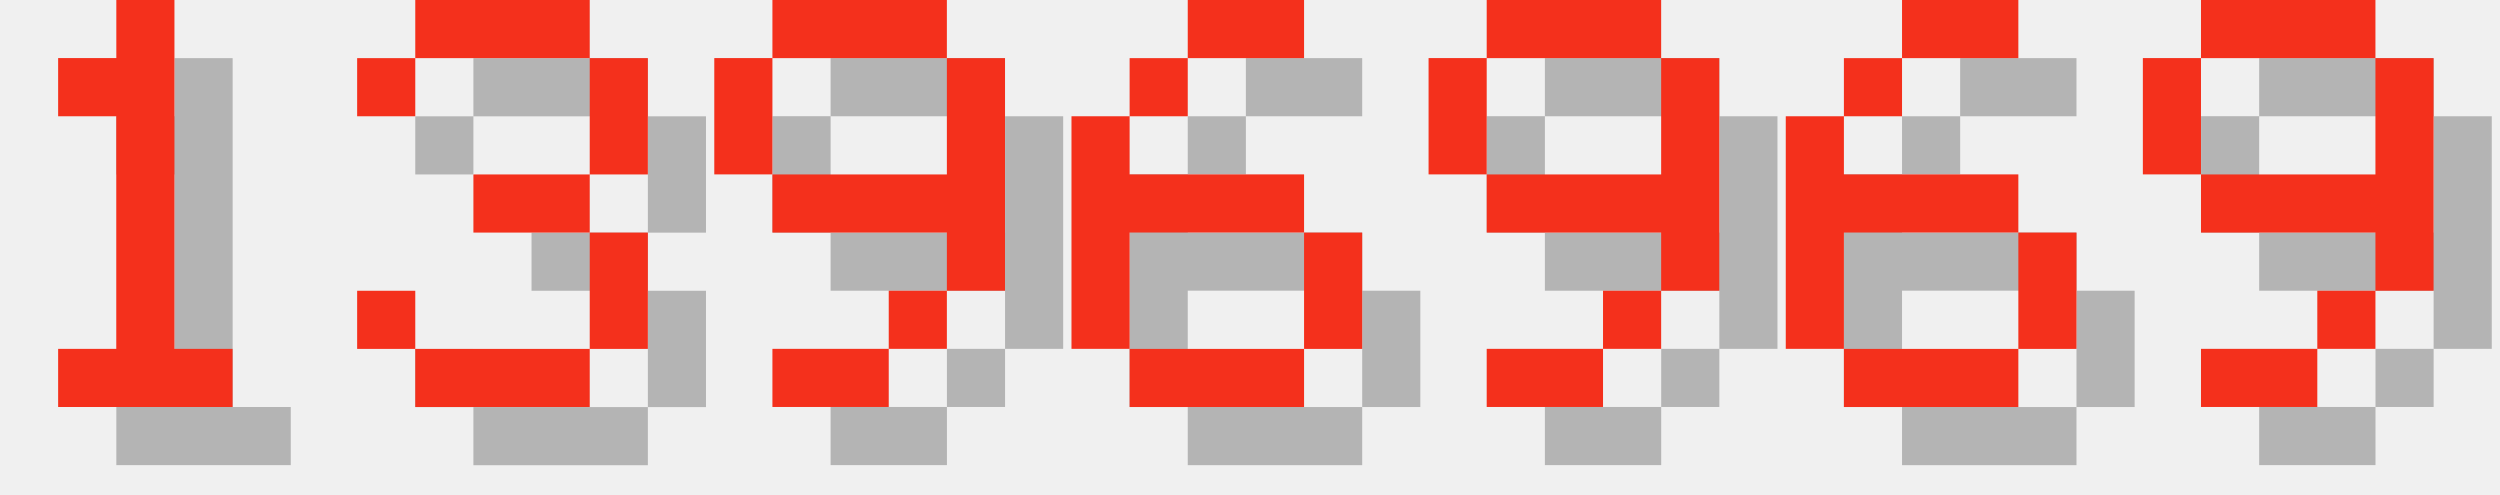
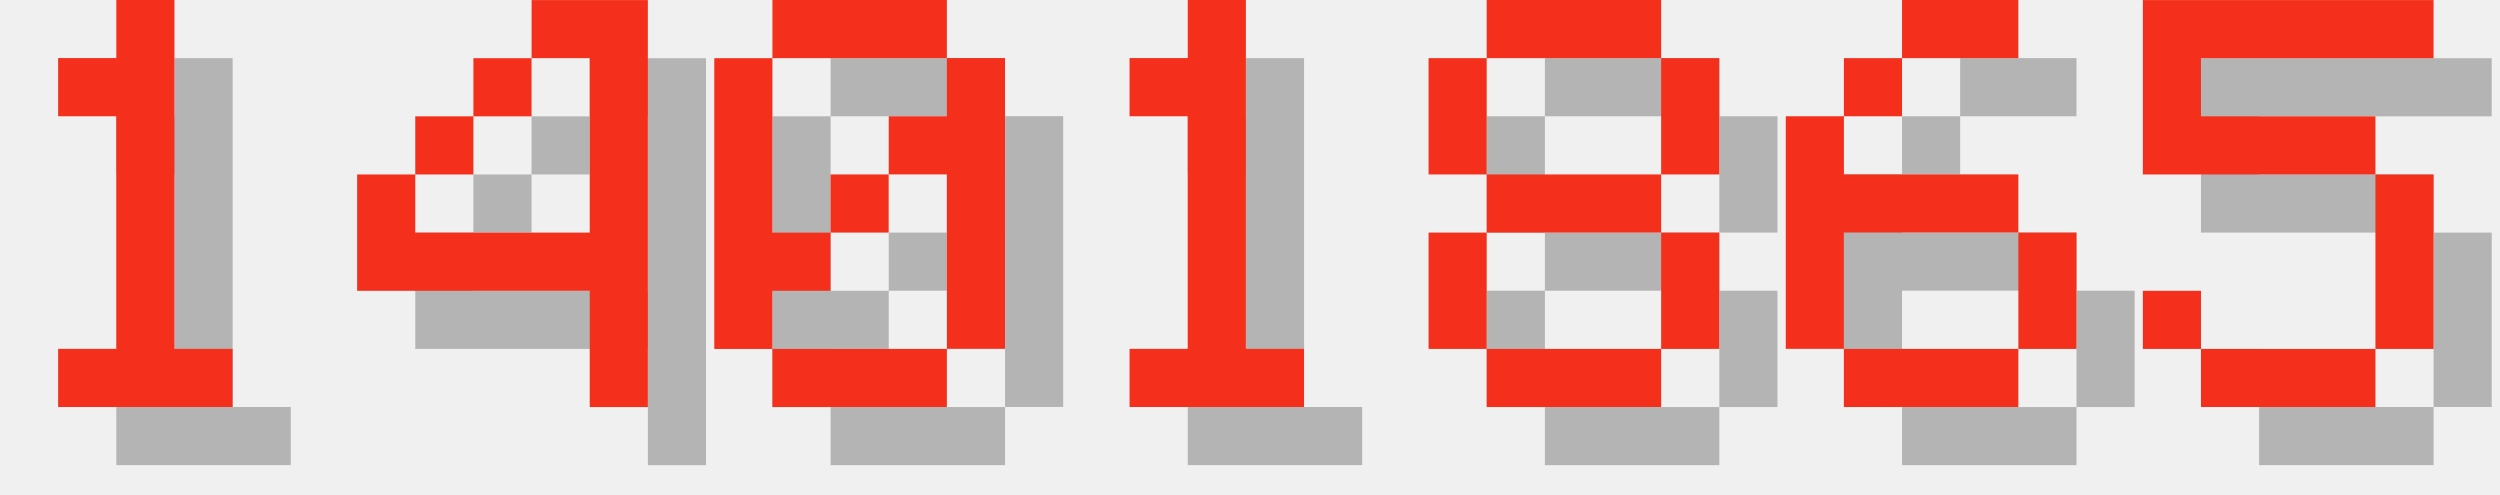
<svg xmlns="http://www.w3.org/2000/svg" version="1.1" width="182.0" height="36">
  <style>
        .text-foreground {
            fill: #F4301C;
        }
        .text-shadow {
            fill: #000000;
            fill-opacity: 0.25;
        }
    </style>
  <g class="digit" id="digit_1" transform="translate(0.0, 0), scale(4)">
    <path id="digit_1_shadow" class="text-shadow" d="m2.117 2.117v1.058h1.058v4.233h-1.058v1.058h3.175v-1.058h-1.058v-6.35h-1.058v1.058h-1.058z" fill-opacity=".5" style="paint-order:stroke fill markers" />
    <path id="digit_1_fg" class="text-foreground" d="m1.058 1.058v1.058h1.058v4.233h-1.058v1.058h3.175v-1.058h-1.058v-6.35h-1.058v1.058h-1.058z" fill="#fff" style="paint-order:stroke fill markers" />
  </g>
-   <g class="digit" id="digit_3" transform="translate(26.0, 0), scale(4)">
-     <path id="digit_3_shadow" class="text-shadow" d="m1.058 2.117v1.058h1.058v-1.058h3.175v2.117h-2.117v1.058h2.117v2.117h-3.175v-1.058h-1.058v1.058h1.058v1.058h3.175v-1.058h1.058v-2.117h-1.058v-1.058h1.058v-2.117h-1.058v-1.058h-3.175v1.058h-1.058z" fill-opacity=".5" style="paint-order:stroke fill markers" />
-     <path id="digit_3_fg" class="text-foreground" d="m0 1.058v1.058h1.058v-1.058h3.175v2.117h-2.117v1.058h2.117v2.117h-3.175v-1.058h-1.058v1.058h1.058v1.058h3.175v-1.058h1.058v-2.117h-1.058v-1.058h1.058v-2.117h-1.058v-1.058h-3.175v1.058h-1.058z" fill="#fff" style="paint-order:stroke fill markers" />
+   <g class="digit" id="digit_4" transform="translate(26.0, 0), scale(4)">
+     <path id="digit_4_shadow" class="text-shadow" d="m4.233 1.058v1.058h1.058v3.175h-3.175v-1.058h-1.058v2.117h4.233v2.117h1.058v-7.408h-2.117zm-2.117 3.175h1.058v-1.058h-1.058v1.058zm1.058-1.058h1.058v-1.058h-1.058v1.058z" fill-opacity=".5" style="paint-order:stroke fill markers" />
+     <path id="digit_4_fg" class="text-foreground" d="m3.175 0v1.058h1.058v3.175h-3.175v-1.058h-1.058v2.117h4.233v2.117h1.058v-7.408h-2.117zm-2.117 3.175h1.058v-1.058h-1.058v1.058zm1.058-1.058h1.058v-1.058h-1.058v1.058z" fill="#fff" style="paint-order:stroke fill markers" />
  </g>
-   <g class="digit" id="digit_9" transform="translate(52.0, 0), scale(4)">
-     <path id="digit_9_shadow" class="text-shadow" d="m2.117 1.058v1.058h3.175v-1.058h-3.175zm3.175 1.058v2.117h-3.175v1.058h3.175v1.058h1.058v-4.233h-1.058zm0 4.233h-1.058v1.058h1.058v-1.058zm-1.058 1.058h-2.117v1.058h2.117v-1.058zm-2.117-3.175v-2.117h-1.058v2.117h1.058z" fill-opacity=".5" style="paint-order:stroke fill markers" />
-     <path id="digit_9_fg" class="text-foreground" d="m1.058 0v1.058h3.175v-1.058h-3.175zm3.175 1.058v2.117h-3.175v1.058h3.175v1.058h1.058v-4.233h-1.058zm0 4.233h-1.058v1.058h1.058v-1.058zm-1.058 1.058h-2.117v1.058h2.117v-1.058zm-2.117-3.175v-2.117h-1.058v2.117h1.058z" fill="#fff" style="paint-order:stroke fill markers" />
+   <g class="digit" id="digit_0" transform="translate(52.0, 0), scale(4)">
+     <path id="digit_0_shadow" class="text-shadow" d="m2.117 1.058v1.058h3.175v-1.058h-3.175zm3.175 1.058v1.058h-1.058v1.058h1.058v3.175h1.058v-5.292h-1.058zm0 5.292h-3.175v1.058h3.175v-1.058zm-3.175 0v-1.058h1.058v-1.058h-1.058v-3.175h-1.058v5.292h1.058zm1.058-2.117h1.058v-1.058h-1.058v1.058z" fill-opacity=".5" style="paint-order:stroke fill markers" />
+     <path id="digit_0_fg" class="text-foreground" d="m1.058 0v1.058h3.175v-1.058h-3.175zm3.175 1.058v1.058h-1.058v1.058h1.058v3.175h1.058v-5.292h-1.058zm0 5.292h-3.175v1.058h3.175v-1.058zm-3.175 0v-1.058h1.058v-1.058h-1.058v-3.175h-1.058v5.292h1.058zm1.058-2.117h1.058v-1.058h-1.058v1.058z" fill="#fff" style="paint-order:stroke fill markers" />
  </g>
-   <g class="digit" id="digit_6" transform="translate(78.0, 0), scale(4)">
-     <path id="digit_6_shadow" class="text-shadow" d="m3.175 1.058v1.058h2.117v-1.058h-2.117zm0 1.058h-1.058v1.058h1.058v-1.058zm-1.058 1.058h-1.058v4.233h1.058v-2.117h3.175v-1.058h-3.175v-1.058zm3.175 2.117v2.117h1.058v-2.117h-1.058zm0 2.117h-3.175v1.058h3.175v-1.058z" fill-opacity=".5" style="paint-order:stroke fill markers" />
-     <path id="digit_6_fg" class="text-foreground" d="m2.117 0v1.058h2.117v-1.058h-2.117zm0 1.058h-1.058v1.058h1.058v-1.058zm-1.058 1.058h-1.058v4.233h1.058v-2.117h3.175v-1.058h-3.175v-1.058zm3.175 2.117v2.117h1.058v-2.117h-1.058zm0 2.117h-3.175v1.058h3.175v-1.058z" fill="#fff" style="paint-order:stroke fill markers" />
+   <g class="digit" id="digit_1" transform="translate(78.0, 0), scale(4)">
+     <path id="digit_1_shadow" class="text-shadow" d="m2.117 2.117v1.058h1.058v4.233h-1.058v1.058h3.175v-1.058h-1.058v-6.35h-1.058v1.058h-1.058z" fill-opacity=".5" style="paint-order:stroke fill markers" />
+     <path id="digit_1_fg" class="text-foreground" d="m1.058 1.058v1.058h1.058v4.233h-1.058v1.058h3.175v-1.058h-1.058v-6.35h-1.058v1.058h-1.058z" fill="#fff" style="paint-order:stroke fill markers" />
  </g>
-   <g class="digit" id="digit_9" transform="translate(104.0, 0), scale(4)">
-     <path id="digit_9_shadow" class="text-shadow" d="m2.117 1.058v1.058h3.175v-1.058h-3.175zm3.175 1.058v2.117h-3.175v1.058h3.175v1.058h1.058v-4.233h-1.058zm0 4.233h-1.058v1.058h1.058v-1.058zm-1.058 1.058h-2.117v1.058h2.117v-1.058zm-2.117-3.175v-2.117h-1.058v2.117h1.058z" fill-opacity=".5" style="paint-order:stroke fill markers" />
-     <path id="digit_9_fg" class="text-foreground" d="m1.058 0v1.058h3.175v-1.058h-3.175zm3.175 1.058v2.117h-3.175v1.058h3.175v1.058h1.058v-4.233h-1.058zm0 4.233h-1.058v1.058h1.058v-1.058zm-1.058 1.058h-2.117v1.058h2.117v-1.058zm-2.117-3.175v-2.117h-1.058v2.117h1.058z" fill="#fff" style="paint-order:stroke fill markers" />
+   <g class="digit" id="digit_8" transform="translate(104.0, 0), scale(4)">
+     <path id="digit_8_shadow" class="text-shadow" d="m2.117 1.058v1.058h3.175v-1.058h-3.175zm3.175 1.058v2.117h1.058v-2.117h-1.058zm0 2.117h-3.175v1.058h3.175v-1.058zm0 1.058v2.117h1.058v-2.117h-1.058zm0 2.117h-3.175v1.058h3.175v-1.058zm-3.175 0v-2.117h-1.058v2.117h1.058zm0-3.175v-2.117h-1.058v2.117h1.058z" fill-opacity=".5" style="paint-order:stroke fill markers" />
+     <path id="digit_8_fg" class="text-foreground" d="m1.058 0v1.058h3.175v-1.058h-3.175zm3.175 1.058v2.117h1.058v-2.117h-1.058zm0 2.117h-3.175v1.058h3.175v-1.058zm0 1.058v2.117h1.058v-2.117h-1.058zm0 2.117h-3.175v1.058h3.175v-1.058zm-3.175 0v-2.117h-1.058v2.117h1.058zm0-3.175v-2.117h-1.058v2.117h1.058z" fill="#fff" style="paint-order:stroke fill markers" />
  </g>
  <g class="digit" id="digit_6" transform="translate(130.0, 0), scale(4)">
    <path id="digit_6_shadow" class="text-shadow" d="m3.175 1.058v1.058h2.117v-1.058h-2.117zm0 1.058h-1.058v1.058h1.058v-1.058zm-1.058 1.058h-1.058v4.233h1.058v-2.117h3.175v-1.058h-3.175v-1.058zm3.175 2.117v2.117h1.058v-2.117h-1.058zm0 2.117h-3.175v1.058h3.175v-1.058z" fill-opacity=".5" style="paint-order:stroke fill markers" />
    <path id="digit_6_fg" class="text-foreground" d="m2.117 0v1.058h2.117v-1.058h-2.117zm0 1.058h-1.058v1.058h1.058v-1.058zm-1.058 1.058h-1.058v4.233h1.058v-2.117h3.175v-1.058h-3.175v-1.058zm3.175 2.117v2.117h1.058v-2.117h-1.058zm0 2.117h-3.175v1.058h3.175v-1.058z" fill="#fff" style="paint-order:stroke fill markers" />
  </g>
-   <g class="digit" id="digit_9" transform="translate(156.0, 0), scale(4)">
-     <path id="digit_9_shadow" class="text-shadow" d="m2.117 1.058v1.058h3.175v-1.058h-3.175zm3.175 1.058v2.117h-3.175v1.058h3.175v1.058h1.058v-4.233h-1.058zm0 4.233h-1.058v1.058h1.058v-1.058zm-1.058 1.058h-2.117v1.058h2.117v-1.058zm-2.117-3.175v-2.117h-1.058v2.117h1.058z" fill-opacity=".5" style="paint-order:stroke fill markers" />
-     <path id="digit_9_fg" class="text-foreground" d="m1.058 0v1.058h3.175v-1.058h-3.175zm3.175 1.058v2.117h-3.175v1.058h3.175v1.058h1.058v-4.233h-1.058zm0 4.233h-1.058v1.058h1.058v-1.058zm-1.058 1.058h-2.117v1.058h2.117v-1.058zm-2.117-3.175v-2.117h-1.058v2.117h1.058z" fill="#fff" style="paint-order:stroke fill markers" />
+   <g class="digit" id="digit_5" transform="translate(156.0, 0), scale(4)">
+     <path id="digit_5_shadow" class="text-shadow" d="m1.058 1.058v3.175h4.233v3.175h-3.175v-1.058h-1.058v1.058h1.058v1.058h3.175v-1.058h1.058v-3.175h-1.058v-1.058h-3.175v-1.058h4.233v-1.058h-5.292z" fill-opacity=".5" style="paint-order:stroke fill markers" />
+     <path id="digit_5_fg" class="text-foreground" d="m0 0v3.175h4.233v3.175h-3.175v-1.058h-1.058v1.058h1.058v1.058h3.175v-1.058h1.058v-3.175h-1.058v-1.058h-3.175v-1.058h4.233v-1.058h-5.292z" fill="#fff" style="paint-order:stroke fill markers" />
  </g>
</svg>
